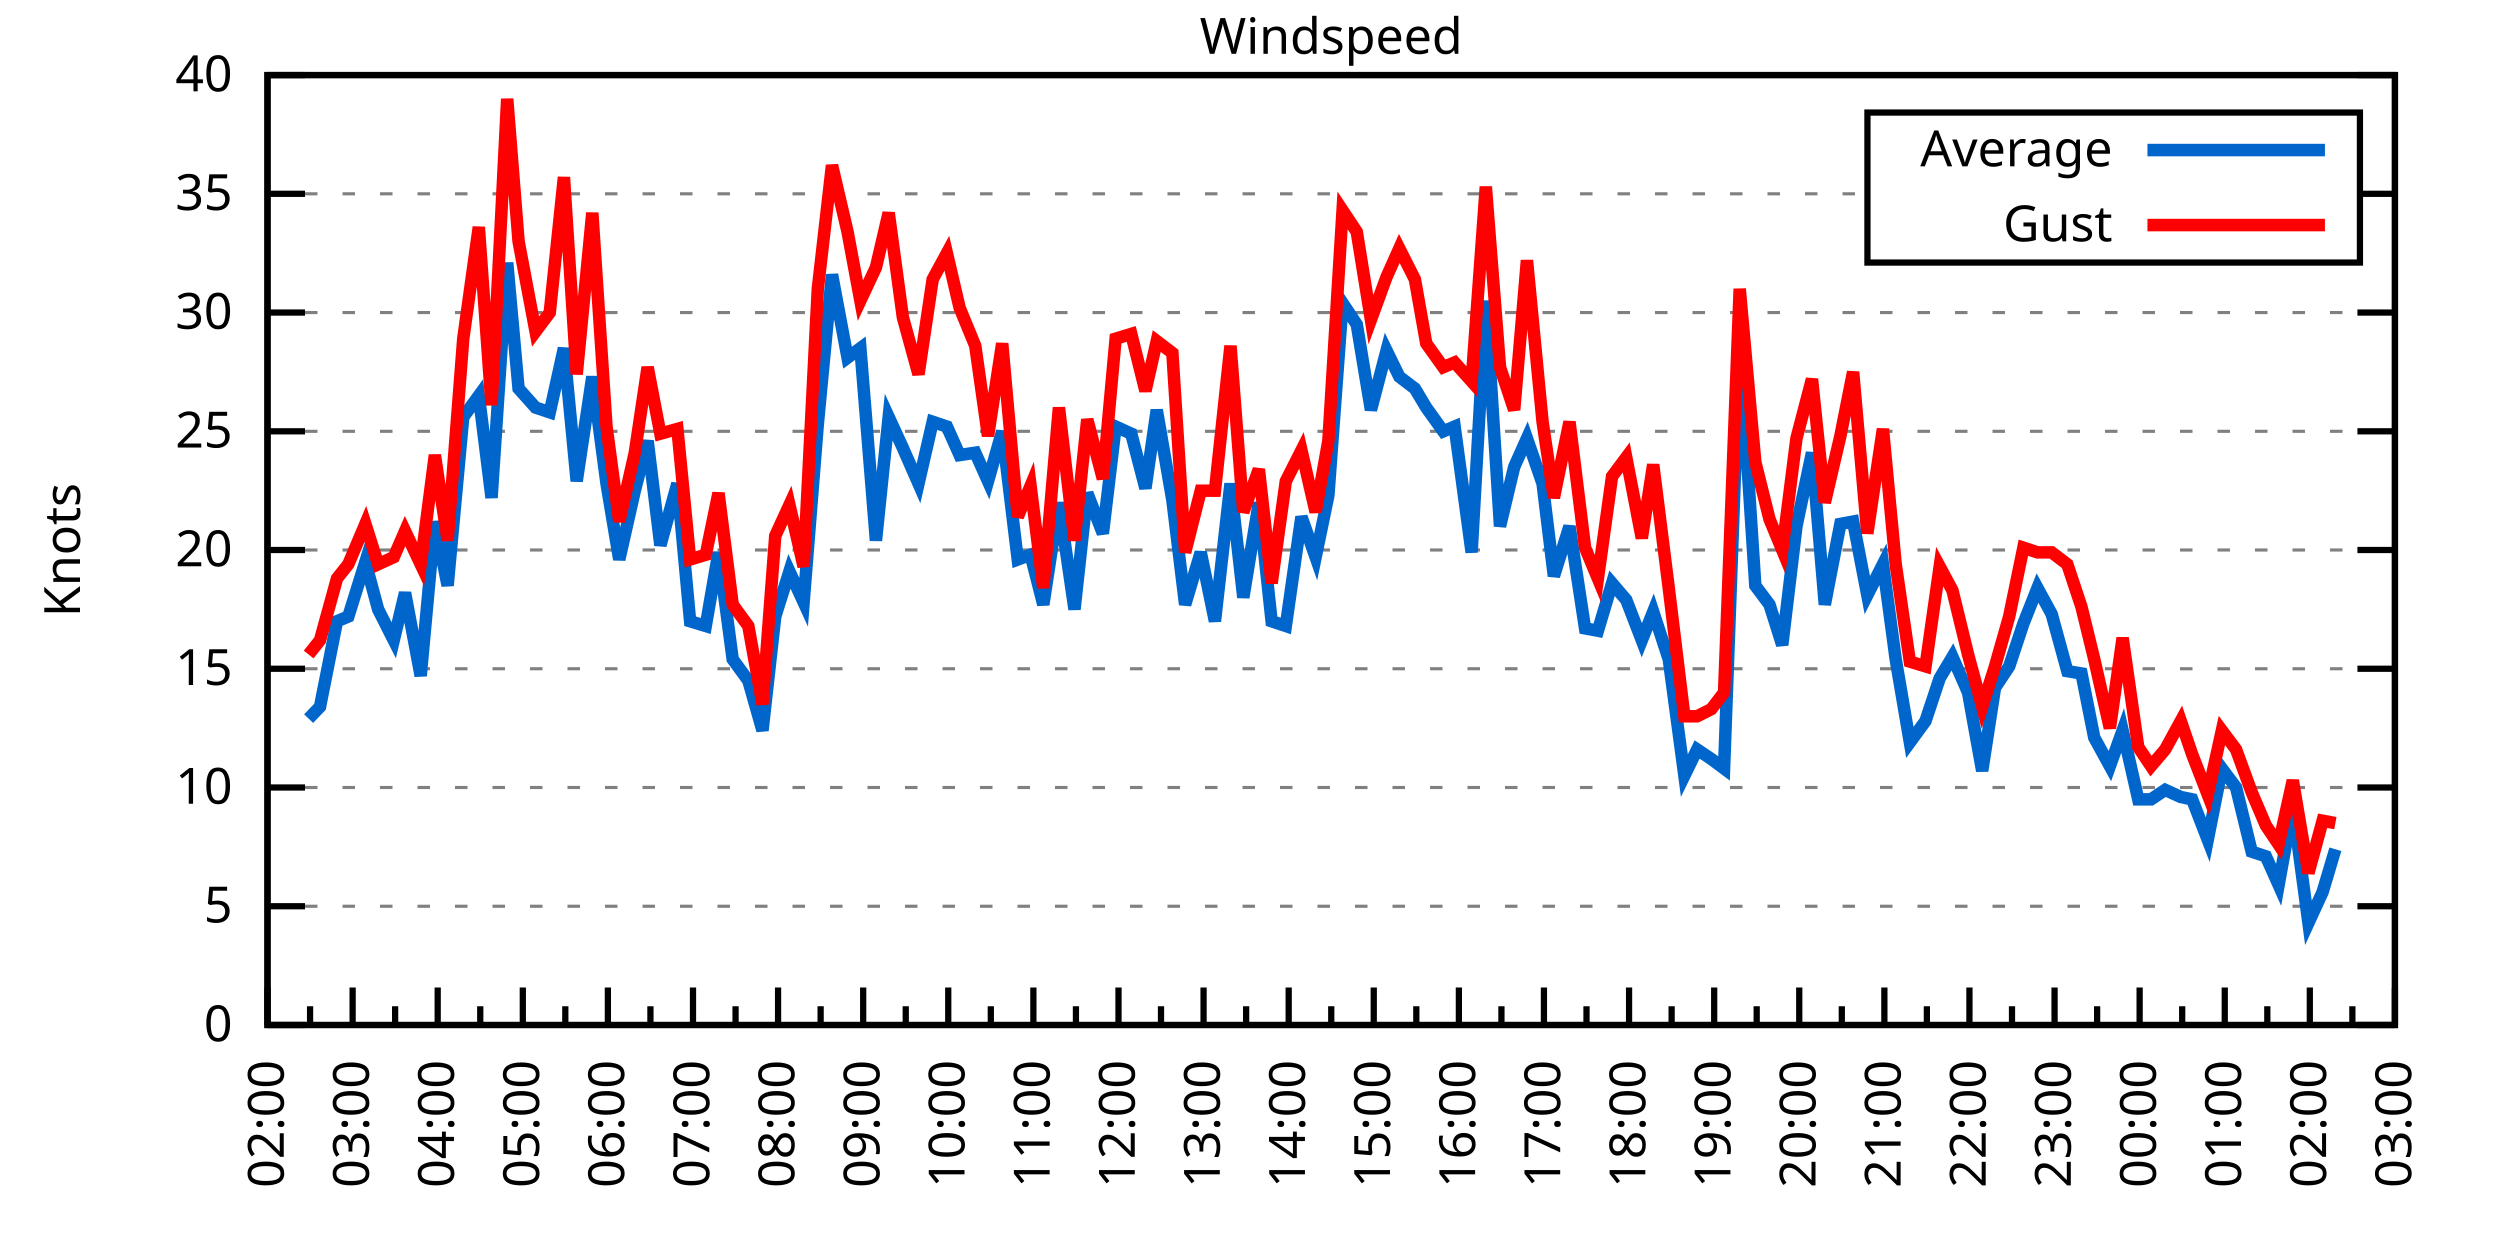
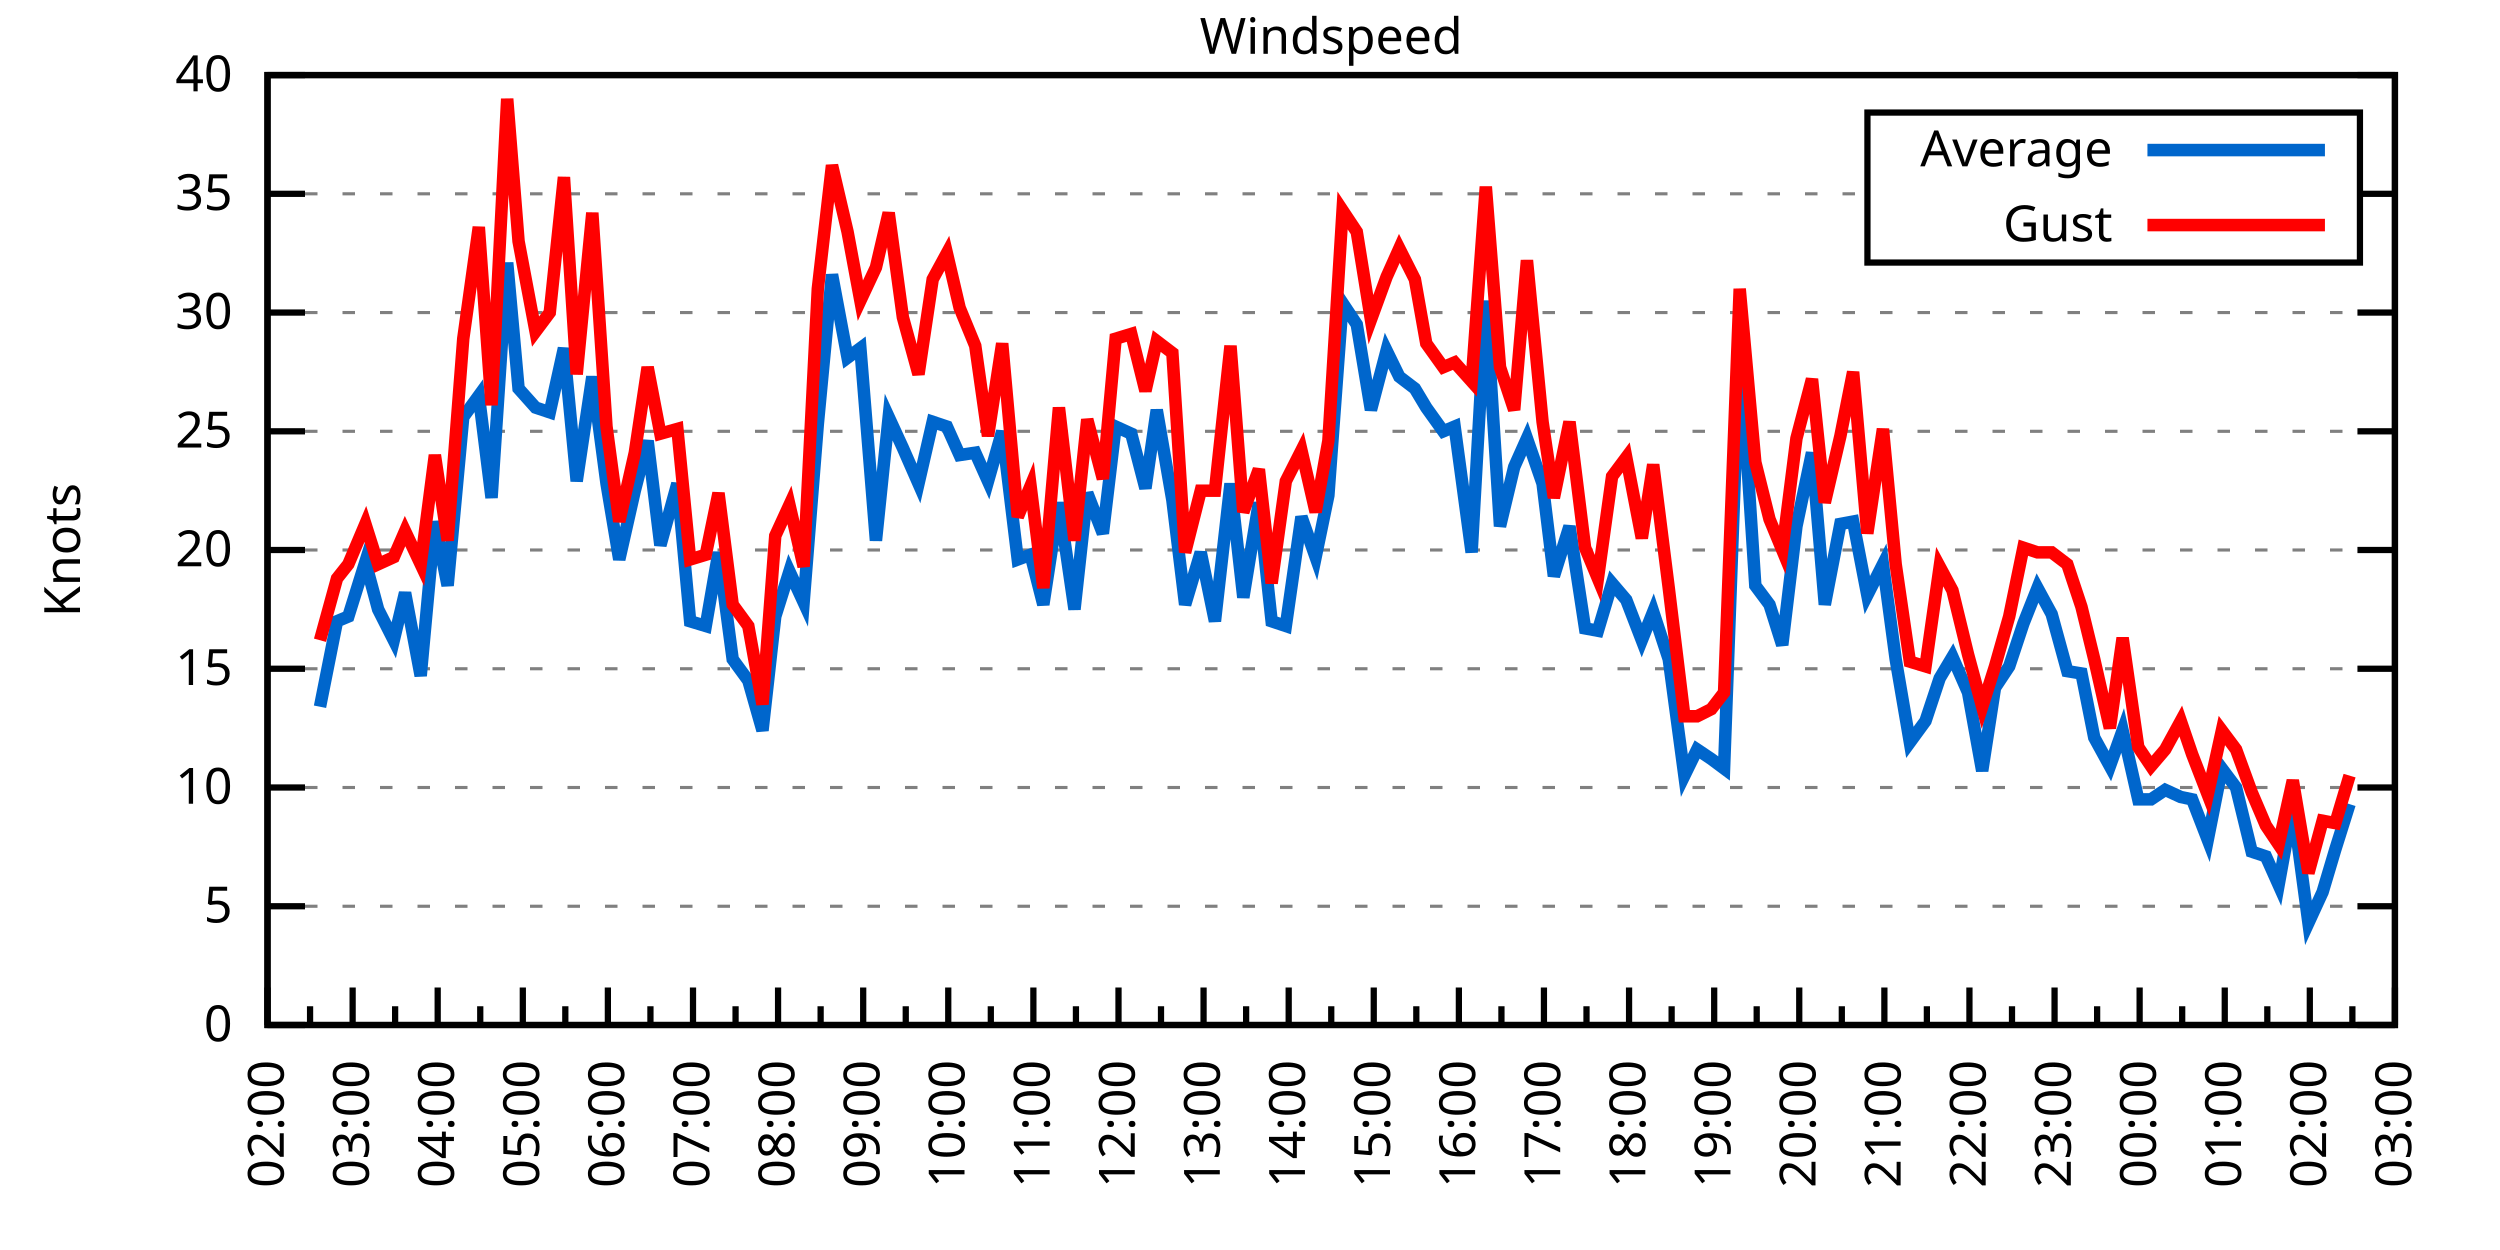
<svg xmlns="http://www.w3.org/2000/svg" xmlns:xlink="http://www.w3.org/1999/xlink" width="400" height="200" viewBox="0 0 400 200">
  <g id="gnuplot_canvas">
    <rect x="0" y="0" width="400" height="200" fill="none" />
    <defs>
      <circle id="gpDot" r="0.5" stroke-width="0.5" stroke="currentColor" />
      <path id="gpPt0" stroke-width="0.333" stroke="currentColor" d="M-1,0 h2 M0,-1 v2" />
      <path id="gpPt1" stroke-width="0.333" stroke="currentColor" d="M-1,-1 L1,1 M1,-1 L-1,1" />
      <path id="gpPt2" stroke-width="0.333" stroke="currentColor" d="M-1,0 L1,0 M0,-1 L0,1 M-1,-1 L1,1 M-1,1 L1,-1" />
      <rect id="gpPt3" stroke-width="0.333" stroke="currentColor" x="-1" y="-1" width="2" height="2" />
      <rect id="gpPt4" stroke-width="0.333" stroke="currentColor" fill="currentColor" x="-1" y="-1" width="2" height="2" />
      <circle id="gpPt5" stroke-width="0.333" stroke="currentColor" cx="0" cy="0" r="1" />
      <use xlink:href="#gpPt5" id="gpPt6" fill="currentColor" stroke="none" />
      <path id="gpPt7" stroke-width="0.333" stroke="currentColor" d="M0,-1.33 L-1.33,0.67 L1.33,0.67 z" />
      <use xlink:href="#gpPt7" id="gpPt8" fill="currentColor" stroke="none" />
      <use xlink:href="#gpPt7" id="gpPt9" stroke="currentColor" transform="rotate(180)" />
      <use xlink:href="#gpPt9" id="gpPt10" fill="currentColor" stroke="none" />
      <use xlink:href="#gpPt3" id="gpPt11" stroke="currentColor" transform="rotate(45)" />
      <use xlink:href="#gpPt11" id="gpPt12" fill="currentColor" stroke="none" />
      <path id="gpPt13" stroke-width="0.333" stroke="currentColor" d="M0,1.330 L1.265,0.411 L0.782,-1.067 L-0.782,-1.076 L-1.265,0.411 z" />
      <use xlink:href="#gpPt13" id="gpPt14" fill="currentColor" stroke="none" />
      <filter id="textbox" filterUnits="objectBoundingBox" x="0" y="0" height="1" width="1">
        <feFlood flood-color="white" flood-opacity="1" result="bgnd" />
        <feComposite in="SourceGraphic" in2="bgnd" operator="atop" />
      </filter>
      <filter id="greybox" filterUnits="objectBoundingBox" x="0" y="0" height="1" width="1">
        <feFlood flood-color="lightgrey" flood-opacity="1" result="grey" />
        <feComposite in="SourceGraphic" in2="grey" operator="atop" />
      </filter>
    </defs>
    <g fill="none" color="white" stroke="currentColor" stroke-width="1.00" stroke-linecap="butt" stroke-linejoin="miter">
</g>
    <g fill="none" color="black" stroke="currentColor" stroke-width="1.00" stroke-linecap="butt" stroke-linejoin="miter">
      <g stroke="none" shape-rendering="crispEdges">
        <polygon fill="rgb(255, 255, 255)" points="42.80,164.00 383.18,164.00 383.18,12.02 42.80,12.02 " />
      </g>
    </g>
    <g fill="none" color="black" stroke="currentColor" stroke-width="1.00" stroke-linecap="butt" stroke-linejoin="miter">
</g>
    <g fill="none" color="black" stroke="black" stroke-width="0.50" stroke-linecap="butt" stroke-linejoin="miter">
</g>
    <g fill="none" color="gray" stroke="currentColor" stroke-width="0.50" stroke-linecap="butt" stroke-linejoin="miter">
      <path stroke="gray" stroke-dasharray="2,4" class="gridline" d="M42.80,164.00 L383.19,164.00  " />
    </g>
    <g fill="none" color="gray" stroke="gray" stroke-width="1.00" stroke-linecap="butt" stroke-linejoin="miter">
</g>
    <g fill="none" color="black" stroke="currentColor" stroke-width="1.00" stroke-linecap="butt" stroke-linejoin="miter">
      <path stroke="black" d="M42.80,164.00 L48.80,164.00 M383.19,164.00 L377.19,164.00  " />
      <g transform="translate(37.20,166.60)" stroke="none" fill="black" font-family="Sans" font-size="8.00" text-anchor="end">
        <text>
          <tspan font-family="Sans"> 0</tspan>
        </text>
      </g>
    </g>
    <g fill="none" color="black" stroke="currentColor" stroke-width="1.00" stroke-linecap="butt" stroke-linejoin="miter">
</g>
    <g fill="none" color="black" stroke="black" stroke-width="0.50" stroke-linecap="butt" stroke-linejoin="miter">
</g>
    <g fill="none" color="gray" stroke="currentColor" stroke-width="0.50" stroke-linecap="butt" stroke-linejoin="miter">
      <path stroke="gray" stroke-dasharray="2,4" class="gridline" d="M42.80,145.00 L383.19,145.00  " />
    </g>
    <g fill="none" color="gray" stroke="gray" stroke-width="1.00" stroke-linecap="butt" stroke-linejoin="miter">
</g>
    <g fill="none" color="black" stroke="currentColor" stroke-width="1.00" stroke-linecap="butt" stroke-linejoin="miter">
      <path stroke="black" d="M42.80,145.00 L48.80,145.00 M383.19,145.00 L377.19,145.00  " />
      <g transform="translate(37.20,147.60)" stroke="none" fill="black" font-family="Sans" font-size="8.00" text-anchor="end">
        <text>
          <tspan font-family="Sans"> 5</tspan>
        </text>
      </g>
    </g>
    <g fill="none" color="black" stroke="currentColor" stroke-width="1.00" stroke-linecap="butt" stroke-linejoin="miter">
</g>
    <g fill="none" color="black" stroke="black" stroke-width="0.50" stroke-linecap="butt" stroke-linejoin="miter">
</g>
    <g fill="none" color="gray" stroke="currentColor" stroke-width="0.50" stroke-linecap="butt" stroke-linejoin="miter">
      <path stroke="gray" stroke-dasharray="2,4" class="gridline" d="M42.80,126.00 L383.19,126.00  " />
    </g>
    <g fill="none" color="gray" stroke="gray" stroke-width="1.00" stroke-linecap="butt" stroke-linejoin="miter">
</g>
    <g fill="none" color="black" stroke="currentColor" stroke-width="1.00" stroke-linecap="butt" stroke-linejoin="miter">
      <path stroke="black" d="M42.80,126.00 L48.80,126.00 M383.19,126.00 L377.19,126.00  " />
      <g transform="translate(37.20,128.60)" stroke="none" fill="black" font-family="Sans" font-size="8.00" text-anchor="end">
        <text>
          <tspan font-family="Sans"> 10</tspan>
        </text>
      </g>
    </g>
    <g fill="none" color="black" stroke="currentColor" stroke-width="1.00" stroke-linecap="butt" stroke-linejoin="miter">
</g>
    <g fill="none" color="black" stroke="black" stroke-width="0.50" stroke-linecap="butt" stroke-linejoin="miter">
</g>
    <g fill="none" color="gray" stroke="currentColor" stroke-width="0.50" stroke-linecap="butt" stroke-linejoin="miter">
      <path stroke="gray" stroke-dasharray="2,4" class="gridline" d="M42.80,107.00 L383.19,107.00  " />
    </g>
    <g fill="none" color="gray" stroke="gray" stroke-width="1.00" stroke-linecap="butt" stroke-linejoin="miter">
</g>
    <g fill="none" color="black" stroke="currentColor" stroke-width="1.00" stroke-linecap="butt" stroke-linejoin="miter">
      <path stroke="black" d="M42.80,107.00 L48.80,107.00 M383.19,107.00 L377.19,107.00  " />
      <g transform="translate(37.20,109.60)" stroke="none" fill="black" font-family="Sans" font-size="8.00" text-anchor="end">
        <text>
          <tspan font-family="Sans"> 15</tspan>
        </text>
      </g>
    </g>
    <g fill="none" color="black" stroke="currentColor" stroke-width="1.00" stroke-linecap="butt" stroke-linejoin="miter">
</g>
    <g fill="none" color="black" stroke="black" stroke-width="0.50" stroke-linecap="butt" stroke-linejoin="miter">
</g>
    <g fill="none" color="gray" stroke="currentColor" stroke-width="0.50" stroke-linecap="butt" stroke-linejoin="miter">
      <path stroke="gray" stroke-dasharray="2,4" class="gridline" d="M42.80,88.00 L383.19,88.00  " />
    </g>
    <g fill="none" color="gray" stroke="gray" stroke-width="1.00" stroke-linecap="butt" stroke-linejoin="miter">
</g>
    <g fill="none" color="black" stroke="currentColor" stroke-width="1.00" stroke-linecap="butt" stroke-linejoin="miter">
      <path stroke="black" d="M42.80,88.00 L48.80,88.00 M383.19,88.00 L377.19,88.00  " />
      <g transform="translate(37.20,90.60)" stroke="none" fill="black" font-family="Sans" font-size="8.00" text-anchor="end">
        <text>
          <tspan font-family="Sans"> 20</tspan>
        </text>
      </g>
    </g>
    <g fill="none" color="black" stroke="currentColor" stroke-width="1.00" stroke-linecap="butt" stroke-linejoin="miter">
</g>
    <g fill="none" color="black" stroke="black" stroke-width="0.50" stroke-linecap="butt" stroke-linejoin="miter">
</g>
    <g fill="none" color="gray" stroke="currentColor" stroke-width="0.50" stroke-linecap="butt" stroke-linejoin="miter">
      <path stroke="gray" stroke-dasharray="2,4" class="gridline" d="M42.80,69.01 L383.19,69.01  " />
    </g>
    <g fill="none" color="gray" stroke="gray" stroke-width="1.00" stroke-linecap="butt" stroke-linejoin="miter">
</g>
    <g fill="none" color="black" stroke="currentColor" stroke-width="1.00" stroke-linecap="butt" stroke-linejoin="miter">
      <path stroke="black" d="M42.80,69.01 L48.80,69.01 M383.19,69.01 L377.19,69.01  " />
      <g transform="translate(37.20,71.61)" stroke="none" fill="black" font-family="Sans" font-size="8.00" text-anchor="end">
        <text>
          <tspan font-family="Sans"> 25</tspan>
        </text>
      </g>
    </g>
    <g fill="none" color="black" stroke="currentColor" stroke-width="1.00" stroke-linecap="butt" stroke-linejoin="miter">
</g>
    <g fill="none" color="black" stroke="black" stroke-width="0.50" stroke-linecap="butt" stroke-linejoin="miter">
</g>
    <g fill="none" color="gray" stroke="currentColor" stroke-width="0.50" stroke-linecap="butt" stroke-linejoin="miter">
      <path stroke="gray" stroke-dasharray="2,4" class="gridline" d="M42.80,50.01 L383.19,50.01  " />
    </g>
    <g fill="none" color="gray" stroke="gray" stroke-width="1.00" stroke-linecap="butt" stroke-linejoin="miter">
</g>
    <g fill="none" color="black" stroke="currentColor" stroke-width="1.00" stroke-linecap="butt" stroke-linejoin="miter">
      <path stroke="black" d="M42.80,50.01 L48.80,50.01 M383.19,50.01 L377.19,50.01  " />
      <g transform="translate(37.20,52.61)" stroke="none" fill="black" font-family="Sans" font-size="8.00" text-anchor="end">
        <text>
          <tspan font-family="Sans"> 30</tspan>
        </text>
      </g>
    </g>
    <g fill="none" color="black" stroke="currentColor" stroke-width="1.00" stroke-linecap="butt" stroke-linejoin="miter">
</g>
    <g fill="none" color="black" stroke="black" stroke-width="0.50" stroke-linecap="butt" stroke-linejoin="miter">
</g>
    <g fill="none" color="gray" stroke="currentColor" stroke-width="0.50" stroke-linecap="butt" stroke-linejoin="miter">
      <path stroke="gray" stroke-dasharray="2,4" class="gridline" d="M42.80,31.01 L298.79,31.01 M377.59,31.01 L383.19,31.01  " />
    </g>
    <g fill="none" color="gray" stroke="gray" stroke-width="1.00" stroke-linecap="butt" stroke-linejoin="miter">
</g>
    <g fill="none" color="black" stroke="currentColor" stroke-width="1.00" stroke-linecap="butt" stroke-linejoin="miter">
      <path stroke="black" d="M42.80,31.01 L48.80,31.01 M383.19,31.01 L377.19,31.01  " />
      <g transform="translate(37.20,33.61)" stroke="none" fill="black" font-family="Sans" font-size="8.00" text-anchor="end">
        <text>
          <tspan font-family="Sans"> 35</tspan>
        </text>
      </g>
    </g>
    <g fill="none" color="black" stroke="currentColor" stroke-width="1.00" stroke-linecap="butt" stroke-linejoin="miter">
</g>
    <g fill="none" color="black" stroke="black" stroke-width="0.50" stroke-linecap="butt" stroke-linejoin="miter">
</g>
    <g fill="none" color="gray" stroke="currentColor" stroke-width="0.50" stroke-linecap="butt" stroke-linejoin="miter">
      <path stroke="gray" stroke-dasharray="2,4" class="gridline" d="M42.80,12.01 L383.19,12.01  " />
    </g>
    <g fill="none" color="gray" stroke="gray" stroke-width="1.00" stroke-linecap="butt" stroke-linejoin="miter">
</g>
    <g fill="none" color="black" stroke="currentColor" stroke-width="1.00" stroke-linecap="butt" stroke-linejoin="miter">
      <path stroke="black" d="M42.80,12.01 L48.80,12.01 M383.19,12.01 L377.19,12.01  " />
      <g transform="translate(37.20,14.61)" stroke="none" fill="black" font-family="Sans" font-size="8.00" text-anchor="end">
        <text>
          <tspan font-family="Sans"> 40</tspan>
        </text>
      </g>
    </g>
    <g fill="none" color="black" stroke="currentColor" stroke-width="1.00" stroke-linecap="butt" stroke-linejoin="miter">
      <path stroke="black" d="M42.80,164.00 L42.80,158.00  " />
      <g transform="translate(45.40,169.60) rotate(270)" stroke="none" fill="black" font-family="Sans" font-size="8.00" text-anchor="end">
        <text>
          <tspan font-family="Sans">02:00</tspan>
        </text>
      </g>
    </g>
    <g fill="none" color="black" stroke="currentColor" stroke-width="1.00" stroke-linecap="butt" stroke-linejoin="miter">
      <path stroke="black" d="M49.61,164.00 L49.61,161.00 M56.42,164.00 L56.42,158.00  " />
      <g transform="translate(59.02,169.60) rotate(270)" stroke="none" fill="black" font-family="Sans" font-size="8.00" text-anchor="end">
        <text>
          <tspan font-family="Sans">03:00</tspan>
        </text>
      </g>
    </g>
    <g fill="none" color="black" stroke="currentColor" stroke-width="1.00" stroke-linecap="butt" stroke-linejoin="miter">
      <path stroke="black" d="M63.22,164.00 L63.22,161.00 M70.03,164.00 L70.03,158.00  " />
      <g transform="translate(72.63,169.60) rotate(270)" stroke="none" fill="black" font-family="Sans" font-size="8.00" text-anchor="end">
        <text>
          <tspan font-family="Sans">04:00</tspan>
        </text>
      </g>
    </g>
    <g fill="none" color="black" stroke="currentColor" stroke-width="1.00" stroke-linecap="butt" stroke-linejoin="miter">
      <path stroke="black" d="M76.84,164.00 L76.84,161.00 M83.65,164.00 L83.65,158.00  " />
      <g transform="translate(86.25,169.60) rotate(270)" stroke="none" fill="black" font-family="Sans" font-size="8.00" text-anchor="end">
        <text>
          <tspan font-family="Sans">05:00</tspan>
        </text>
      </g>
    </g>
    <g fill="none" color="black" stroke="currentColor" stroke-width="1.00" stroke-linecap="butt" stroke-linejoin="miter">
      <path stroke="black" d="M90.45,164.00 L90.45,161.00 M97.26,164.00 L97.26,158.00  " />
      <g transform="translate(99.86,169.60) rotate(270)" stroke="none" fill="black" font-family="Sans" font-size="8.00" text-anchor="end">
        <text>
          <tspan font-family="Sans">06:00</tspan>
        </text>
      </g>
    </g>
    <g fill="none" color="black" stroke="currentColor" stroke-width="1.00" stroke-linecap="butt" stroke-linejoin="miter">
      <path stroke="black" d="M104.07,164.00 L104.07,161.00 M110.88,164.00 L110.88,158.00  " />
      <g transform="translate(113.48,169.60) rotate(270)" stroke="none" fill="black" font-family="Sans" font-size="8.00" text-anchor="end">
        <text>
          <tspan font-family="Sans">07:00</tspan>
        </text>
      </g>
    </g>
    <g fill="none" color="black" stroke="currentColor" stroke-width="1.00" stroke-linecap="butt" stroke-linejoin="miter">
      <path stroke="black" d="M117.69,164.00 L117.69,161.00 M124.49,164.00 L124.49,158.00  " />
      <g transform="translate(127.09,169.60) rotate(270)" stroke="none" fill="black" font-family="Sans" font-size="8.00" text-anchor="end">
        <text>
          <tspan font-family="Sans">08:00</tspan>
        </text>
      </g>
    </g>
    <g fill="none" color="black" stroke="currentColor" stroke-width="1.00" stroke-linecap="butt" stroke-linejoin="miter">
      <path stroke="black" d="M131.30,164.00 L131.30,161.00 M138.11,164.00 L138.11,158.00  " />
      <g transform="translate(140.71,169.60) rotate(270)" stroke="none" fill="black" font-family="Sans" font-size="8.00" text-anchor="end">
        <text>
          <tspan font-family="Sans">09:00</tspan>
        </text>
      </g>
    </g>
    <g fill="none" color="black" stroke="currentColor" stroke-width="1.00" stroke-linecap="butt" stroke-linejoin="miter">
      <path stroke="black" d="M144.92,164.00 L144.92,161.00 M151.72,164.00 L151.72,158.00  " />
      <g transform="translate(154.32,169.60) rotate(270)" stroke="none" fill="black" font-family="Sans" font-size="8.00" text-anchor="end">
        <text>
          <tspan font-family="Sans">10:00</tspan>
        </text>
      </g>
    </g>
    <g fill="none" color="black" stroke="currentColor" stroke-width="1.00" stroke-linecap="butt" stroke-linejoin="miter">
      <path stroke="black" d="M158.53,164.00 L158.53,161.00 M165.34,164.00 L165.34,158.00  " />
      <g transform="translate(167.94,169.60) rotate(270)" stroke="none" fill="black" font-family="Sans" font-size="8.00" text-anchor="end">
        <text>
          <tspan font-family="Sans">11:00</tspan>
        </text>
      </g>
    </g>
    <g fill="none" color="black" stroke="currentColor" stroke-width="1.00" stroke-linecap="butt" stroke-linejoin="miter">
      <path stroke="black" d="M172.15,164.00 L172.15,161.00 M178.96,164.00 L178.96,158.00  " />
      <g transform="translate(181.56,169.60) rotate(270)" stroke="none" fill="black" font-family="Sans" font-size="8.00" text-anchor="end">
        <text>
          <tspan font-family="Sans">12:00</tspan>
        </text>
      </g>
    </g>
    <g fill="none" color="black" stroke="currentColor" stroke-width="1.00" stroke-linecap="butt" stroke-linejoin="miter">
      <path stroke="black" d="M185.76,164.00 L185.76,161.00 M192.57,164.00 L192.57,158.00  " />
      <g transform="translate(195.17,169.60) rotate(270)" stroke="none" fill="black" font-family="Sans" font-size="8.00" text-anchor="end">
        <text>
          <tspan font-family="Sans">13:00</tspan>
        </text>
      </g>
    </g>
    <g fill="none" color="black" stroke="currentColor" stroke-width="1.00" stroke-linecap="butt" stroke-linejoin="miter">
      <path stroke="black" d="M199.38,164.00 L199.38,161.00 M206.19,164.00 L206.19,158.00  " />
      <g transform="translate(208.79,169.60) rotate(270)" stroke="none" fill="black" font-family="Sans" font-size="8.00" text-anchor="end">
        <text>
          <tspan font-family="Sans">14:00</tspan>
        </text>
      </g>
    </g>
    <g fill="none" color="black" stroke="currentColor" stroke-width="1.00" stroke-linecap="butt" stroke-linejoin="miter">
      <path stroke="black" d="M213.00,164.00 L213.00,161.00 M219.80,164.00 L219.80,158.00  " />
      <g transform="translate(222.40,169.60) rotate(270)" stroke="none" fill="black" font-family="Sans" font-size="8.00" text-anchor="end">
        <text>
          <tspan font-family="Sans">15:00</tspan>
        </text>
      </g>
    </g>
    <g fill="none" color="black" stroke="currentColor" stroke-width="1.00" stroke-linecap="butt" stroke-linejoin="miter">
      <path stroke="black" d="M226.61,164.00 L226.61,161.00 M233.42,164.00 L233.42,158.00  " />
      <g transform="translate(236.02,169.60) rotate(270)" stroke="none" fill="black" font-family="Sans" font-size="8.00" text-anchor="end">
        <text>
          <tspan font-family="Sans">16:00</tspan>
        </text>
      </g>
    </g>
    <g fill="none" color="black" stroke="currentColor" stroke-width="1.00" stroke-linecap="butt" stroke-linejoin="miter">
      <path stroke="black" d="M240.23,164.00 L240.23,161.00 M247.03,164.00 L247.03,158.00  " />
      <g transform="translate(249.63,169.60) rotate(270)" stroke="none" fill="black" font-family="Sans" font-size="8.00" text-anchor="end">
        <text>
          <tspan font-family="Sans">17:00</tspan>
        </text>
      </g>
    </g>
    <g fill="none" color="black" stroke="currentColor" stroke-width="1.00" stroke-linecap="butt" stroke-linejoin="miter">
      <path stroke="black" d="M253.84,164.00 L253.84,161.00 M260.65,164.00 L260.65,158.00  " />
      <g transform="translate(263.25,169.60) rotate(270)" stroke="none" fill="black" font-family="Sans" font-size="8.00" text-anchor="end">
        <text>
          <tspan font-family="Sans">18:00</tspan>
        </text>
      </g>
    </g>
    <g fill="none" color="black" stroke="currentColor" stroke-width="1.00" stroke-linecap="butt" stroke-linejoin="miter">
      <path stroke="black" d="M267.46,164.00 L267.46,161.00 M274.27,164.00 L274.27,158.00  " />
      <g transform="translate(276.87,169.60) rotate(270)" stroke="none" fill="black" font-family="Sans" font-size="8.00" text-anchor="end">
        <text>
          <tspan font-family="Sans">19:00</tspan>
        </text>
      </g>
    </g>
    <g fill="none" color="black" stroke="currentColor" stroke-width="1.00" stroke-linecap="butt" stroke-linejoin="miter">
      <path stroke="black" d="M281.07,164.00 L281.07,161.00 M287.88,164.00 L287.88,158.00  " />
      <g transform="translate(290.48,169.60) rotate(270)" stroke="none" fill="black" font-family="Sans" font-size="8.00" text-anchor="end">
        <text>
          <tspan font-family="Sans">20:00</tspan>
        </text>
      </g>
    </g>
    <g fill="none" color="black" stroke="currentColor" stroke-width="1.00" stroke-linecap="butt" stroke-linejoin="miter">
      <path stroke="black" d="M294.69,164.00 L294.69,161.00 M301.50,164.00 L301.50,158.00  " />
      <g transform="translate(304.10,169.60) rotate(270)" stroke="none" fill="black" font-family="Sans" font-size="8.00" text-anchor="end">
        <text>
          <tspan font-family="Sans">21:00</tspan>
        </text>
      </g>
    </g>
    <g fill="none" color="black" stroke="currentColor" stroke-width="1.00" stroke-linecap="butt" stroke-linejoin="miter">
      <path stroke="black" d="M308.30,164.00 L308.30,161.00 M315.11,164.00 L315.11,158.00  " />
      <g transform="translate(317.71,169.60) rotate(270)" stroke="none" fill="black" font-family="Sans" font-size="8.00" text-anchor="end">
        <text>
          <tspan font-family="Sans">22:00</tspan>
        </text>
      </g>
    </g>
    <g fill="none" color="black" stroke="currentColor" stroke-width="1.00" stroke-linecap="butt" stroke-linejoin="miter">
      <path stroke="black" d="M321.92,164.00 L321.92,161.00 M328.73,164.00 L328.73,158.00  " />
      <g transform="translate(331.33,169.60) rotate(270)" stroke="none" fill="black" font-family="Sans" font-size="8.00" text-anchor="end">
        <text>
          <tspan font-family="Sans">23:00</tspan>
        </text>
      </g>
    </g>
    <g fill="none" color="black" stroke="currentColor" stroke-width="1.00" stroke-linecap="butt" stroke-linejoin="miter">
      <path stroke="black" d="M335.54,164.00 L335.54,161.00 M342.34,164.00 L342.34,158.00  " />
      <g transform="translate(344.94,169.60) rotate(270)" stroke="none" fill="black" font-family="Sans" font-size="8.00" text-anchor="end">
        <text>
          <tspan font-family="Sans">00:00</tspan>
        </text>
      </g>
    </g>
    <g fill="none" color="black" stroke="currentColor" stroke-width="1.00" stroke-linecap="butt" stroke-linejoin="miter">
      <path stroke="black" d="M349.15,164.00 L349.15,161.00 M355.96,164.00 L355.96,158.00  " />
      <g transform="translate(358.56,169.60) rotate(270)" stroke="none" fill="black" font-family="Sans" font-size="8.00" text-anchor="end">
        <text>
          <tspan font-family="Sans">01:00</tspan>
        </text>
      </g>
    </g>
    <g fill="none" color="black" stroke="currentColor" stroke-width="1.00" stroke-linecap="butt" stroke-linejoin="miter">
      <path stroke="black" d="M362.77,164.00 L362.77,161.00 M369.57,164.00 L369.57,158.00  " />
      <g transform="translate(372.17,169.60) rotate(270)" stroke="none" fill="black" font-family="Sans" font-size="8.00" text-anchor="end">
        <text>
          <tspan font-family="Sans">02:00</tspan>
        </text>
      </g>
    </g>
    <g fill="none" color="black" stroke="currentColor" stroke-width="1.00" stroke-linecap="butt" stroke-linejoin="miter">
      <path stroke="black" d="M376.38,164.00 L376.38,161.00 M383.19,164.00 L383.19,158.00  " />
      <g transform="translate(385.79,169.60) rotate(270)" stroke="none" fill="black" font-family="Sans" font-size="8.00" text-anchor="end">
        <text>
          <tspan font-family="Sans">03:00</tspan>
        </text>
      </g>
    </g>
    <g fill="none" color="black" stroke="currentColor" stroke-width="1.00" stroke-linecap="butt" stroke-linejoin="miter">
</g>
    <g fill="none" color="black" stroke="currentColor" stroke-width="1.00" stroke-linecap="butt" stroke-linejoin="miter">
      <path stroke="black" d="M42.80,12.01 L42.80,164.00 L383.19,164.00 L383.19,12.01 L42.80,12.01 Z  " />
    </g>
    <g fill="none" color="black" stroke="currentColor" stroke-width="1.00" stroke-linecap="butt" stroke-linejoin="miter">
      <g transform="translate(12.80,88.01) rotate(270)" stroke="none" fill="black" font-family="Sans" font-size="8.00" text-anchor="middle">
        <text>
          <tspan font-family="Sans">Knots</tspan>
        </text>
      </g>
    </g>
    <g fill="none" color="black" stroke="currentColor" stroke-width="1.00" stroke-linecap="butt" stroke-linejoin="miter">
</g>
    <g fill="none" color="black" stroke="currentColor" stroke-width="1.00" stroke-linecap="butt" stroke-linejoin="miter">
      <path stroke="black" d="M298.79,42.01 L298.79,18.01 L377.59,18.01 L377.59,42.01 L298.79,42.01 Z  " />
    </g>
    <g id="Windspeed_plot_1">
      <g fill="none" color="white" stroke="black" stroke-width="2.00" stroke-linecap="butt" stroke-linejoin="miter">
</g>
      <g fill="none" color="black" stroke="currentColor" stroke-width="2.00" stroke-linecap="butt" stroke-linejoin="miter">
        <g transform="translate(337.99,26.61)" stroke="none" fill="black" font-family="Sans" font-size="8.00" text-anchor="end">
          <text>
            <tspan font-family="Sans">Average</tspan>
          </text>
        </g>
      </g>
      <g fill="none" color="black" stroke="currentColor" stroke-width="2.00" stroke-linecap="butt" stroke-linejoin="miter">
-         <path stroke="rgb(  0, 102, 204)" d="M343.59,24.01 L371.99,24.01 M49.38,114.98 L51.20,113.08 L53.92,99.40 L55.73,98.64 L58.46,89.90 L60.50,97.50   L63.00,102.44 L64.81,94.84 L67.31,108.14 L69.58,83.45 L71.62,93.70 L74.12,66.73 L76.61,63.31 L78.65,79.65   L81.15,42.03 L82.97,62.17 L85.69,65.21 L87.96,65.97 L90.23,55.71 L92.27,76.99 L94.77,60.27 L97.04,77.37   L99.08,89.52 L101.57,78.51 L103.62,70.53 L105.66,87.25 L108.38,77.37 L110.42,99.40 L112.92,100.16 L114.96,88.38   L117.23,105.48 L119.73,108.90 L122.00,116.88 L124.04,98.64 L126.31,91.42 L128.58,96.36 L130.85,67.87 L133.12,43.93   L135.61,57.23 L137.66,55.71 L140.15,86.49 L142.19,66.73 L144.46,71.67 L146.96,77.37 L149.23,67.49 L151.50,68.25   L153.54,72.81 L156.04,72.43 L158.08,76.99 L160.35,69.01 L162.84,89.52 L164.89,88.76 L166.93,96.74 L169.43,80.41   L171.92,97.50 L173.96,78.89 L176.46,85.35 L178.50,68.25 L181.00,69.39 L183.27,78.13 L185.08,65.59 L187.58,80.03   L189.62,96.74 L192.12,88.38 L194.39,99.40 L196.88,77.37 L198.93,95.60 L201.42,80.41 L203.46,99.40 L205.73,100.16   L208.23,82.69 L210.50,89.14 L212.54,79.27 L214.81,48.49 L217.08,51.91 L219.35,65.59 L221.85,56.09 L223.89,60.27   L226.38,62.17 L228.20,65.21 L230.92,69.01 L232.74,68.25 L235.46,88.38 L237.73,48.11 L240.00,84.21 L242.27,74.71   L244.31,70.15 L246.81,77.37 L248.62,92.18 L251.12,84.21 L253.61,100.54 L255.66,100.92 L257.93,93.32 L260.20,95.98   L262.69,102.44 L264.51,97.88 L267.00,105.48 L269.50,124.10 L271.54,119.92 L273.81,121.44 L275.85,122.96 L278.35,55.33   L280.85,93.70 L283.12,96.74 L285.16,103.20 L287.43,84.21 L289.92,72.43 L291.97,96.74 L294.46,83.83 L296.50,83.45   L298.77,95.22 L301.27,90.28 L303.31,105.48 L305.58,118.78 L308.08,115.36 L310.35,108.52 L312.39,105.10 L314.89,110.80   L317.15,123.34 L319.20,110.04 L321.47,106.62 L323.74,99.78 L326.00,94.08 L328.27,98.26 L330.77,107.38 L333.04,107.76   L335.08,118.02 L337.58,122.58 L339.62,116.88 L342.12,127.90 L344.16,127.90 L346.43,126.38 L348.92,127.52 L350.74,127.90   L353.24,134.36 L355.50,122.96 L357.77,126.00 L360.27,136.26 L362.54,137.02 L364.58,141.58 L366.85,129.04 L369.35,147.66   L371.62,142.72 L373.66,135.88  " />
+         <path stroke="rgb(  0, 102, 204)" d="M343.59,24.01 L371.99,24.01 M51.20,113.08 L53.92,99.40 L55.73,98.64 L58.46,89.90 L60.50,97.50 L63.00,102.44   L64.81,94.84 L67.31,108.14 L69.58,83.45 L71.62,93.70 L74.12,66.73 L76.61,63.31 L78.65,79.65 L81.15,42.03   L82.97,62.17 L85.69,65.21 L87.96,65.97 L90.23,55.71 L92.27,76.99 L94.77,60.27 L97.04,77.37 L99.08,89.52   L101.57,78.51 L103.62,70.53 L105.66,87.25 L108.38,77.37 L110.42,99.40 L112.92,100.16 L114.96,88.38 L117.23,105.48   L119.73,108.90 L122.00,116.88 L124.04,98.64 L126.31,91.42 L128.58,96.36 L130.85,67.87 L133.12,43.93 L135.61,57.23   L137.66,55.71 L140.15,86.49 L142.19,66.73 L144.46,71.67 L146.96,77.37 L149.23,67.49 L151.50,68.25 L153.54,72.81   L156.04,72.43 L158.08,76.99 L160.35,69.01 L162.84,89.52 L164.89,88.76 L166.93,96.74 L169.43,80.41 L171.92,97.50   L173.96,78.89 L176.46,85.35 L178.50,68.25 L181.00,69.39 L183.27,78.13 L185.08,65.59 L187.58,80.03 L189.62,96.74   L192.12,88.38 L194.39,99.40 L196.88,77.37 L198.93,95.60 L201.42,80.41 L203.46,99.40 L205.73,100.16 L208.23,82.69   L210.50,89.14 L212.54,79.27 L214.81,48.49 L217.08,51.91 L219.35,65.59 L221.85,56.09 L223.89,60.27 L226.38,62.17   L228.20,65.21 L230.92,69.01 L232.74,68.25 L235.46,88.38 L237.73,48.11 L240.00,84.21 L242.27,74.71 L244.31,70.15   L246.81,77.37 L248.62,92.18 L251.12,84.21 L253.61,100.54 L255.66,100.92 L257.93,93.32 L260.20,95.98 L262.69,102.44   L264.51,97.88 L267.00,105.48 L269.50,124.10 L271.54,119.92 L273.81,121.44 L275.85,122.96 L278.35,55.33 L280.85,93.70   L283.12,96.74 L285.16,103.20 L287.43,84.21 L289.92,72.43 L291.97,96.74 L294.46,83.83 L296.50,83.45 L298.77,95.22   L301.27,90.28 L303.31,105.48 L305.58,118.78 L308.08,115.36 L310.35,108.52 L312.39,105.10 L314.89,110.80 L317.15,123.34   L319.20,110.04 L321.47,106.62 L323.74,99.78 L326.00,94.08 L328.27,98.26 L330.77,107.38 L333.04,107.76 L335.08,118.02   L337.58,122.58 L339.62,116.88 L342.12,127.90 L344.16,127.90 L346.43,126.38 L348.92,127.52 L350.74,127.90 L353.24,134.36   L355.50,122.96 L357.77,126.00 L360.27,136.26 L362.54,137.02 L364.58,141.58 L366.85,129.04 L369.35,147.66 L371.62,142.72   L373.66,135.88 L375.93,128.66  " />
      </g>
    </g>
    <g id="Windspeed_plot_2">
      <g fill="none" color="black" stroke="currentColor" stroke-width="2.00" stroke-linecap="butt" stroke-linejoin="miter">
        <g transform="translate(337.99,38.61)" stroke="none" fill="black" font-family="Sans" font-size="8.00" text-anchor="end">
          <text>
            <tspan font-family="Sans">Gust</tspan>
          </text>
        </g>
      </g>
      <g fill="none" color="black" stroke="currentColor" stroke-width="2.00" stroke-linecap="butt" stroke-linejoin="miter">
-         <path stroke="rgb(255,   0,   0)" d="M343.59,36.01 L371.99,36.01 M49.38,104.72 L51.20,102.44 L53.92,92.56 L55.73,90.28 L58.46,83.83 L60.50,90.28   L63.00,89.14 L64.81,84.97 L67.31,90.28 L69.58,72.81 L71.62,86.49 L74.12,54.19 L76.61,36.33 L78.65,64.83   L81.15,15.81 L82.97,38.61 L85.69,53.05 L87.96,50.01 L90.23,28.35 L92.27,59.89 L94.77,34.05 L97.04,68.25   L99.08,83.45 L101.57,72.43 L103.62,58.75 L105.66,69.39 L108.38,68.63 L110.42,89.52 L112.92,88.76 L114.96,78.89   L117.23,96.74 L119.73,100.16 L122.00,112.70 L124.04,85.73 L126.31,80.79 L128.58,90.66 L130.85,46.21 L133.12,26.45   L135.61,37.09 L137.66,48.11 L140.15,42.79 L142.19,34.05 L144.46,50.77 L146.96,59.89 L149.23,44.69 L151.50,40.51   L153.54,49.25 L156.04,55.33 L158.08,69.77 L160.35,54.95 L162.84,82.69 L164.89,77.75 L166.93,94.08 L169.43,65.21   L171.92,86.49 L173.96,67.11 L176.46,76.61 L178.50,54.19 L181.00,53.43 L183.27,62.55 L185.08,54.57 L187.58,56.47   L189.62,88.38 L192.12,78.51 L194.39,78.51 L196.88,55.33 L198.93,81.93 L201.42,75.09 L203.46,93.32 L205.73,76.99   L208.23,72.05 L210.50,81.93 L212.54,70.53 L214.81,33.67 L217.08,37.09 L219.35,51.15 L221.85,44.31 L223.89,39.75   L226.38,44.69 L228.20,54.95 L230.92,58.75 L232.74,57.99 L235.46,61.03 L237.73,29.87 L240.00,58.75 L242.27,65.59   L244.31,41.65 L246.81,67.49 L248.62,79.65 L251.12,67.49 L253.61,87.63 L255.66,92.56 L257.93,76.23 L260.20,73.19   L262.69,86.11 L264.51,74.33 L267.00,94.08 L269.50,114.60 L271.54,114.60 L273.81,113.46 L275.85,110.80 L278.35,46.21   L280.85,73.95 L283.12,83.07 L285.16,88.00 L287.43,70.15 L289.92,60.65 L291.97,80.41 L294.46,69.77 L296.50,59.51   L298.77,85.35 L301.27,68.63 L303.31,90.28 L305.58,105.86 L308.08,106.62 L310.35,90.66 L312.39,94.46 L314.89,104.72   L317.15,113.08 L319.20,106.62 L321.47,98.64 L323.74,87.63 L326.00,88.38 L328.27,88.38 L330.77,90.28 L333.04,97.12   L335.08,105.48 L337.58,116.50 L339.62,102.06 L342.12,119.54 L344.16,122.58 L346.43,119.92 L348.92,115.36 L350.74,120.68   L353.24,127.14 L355.50,116.88 L357.77,119.92 L360.27,126.76 L362.54,132.08 L364.58,135.12 L366.85,124.86 L369.35,139.68   L371.62,131.32 L373.66,131.70  " />
+         <path stroke="rgb(255,   0,   0)" d="M343.59,36.01 L371.99,36.01 M51.20,102.44 L53.92,92.56 L55.73,90.28 L58.46,83.83 L60.50,90.28 L63.00,89.14   L64.81,84.97 L67.31,90.28 L69.58,72.81 L71.62,86.49 L74.12,54.19 L76.61,36.33 L78.65,64.83 L81.15,15.81   L82.97,38.61 L85.69,53.05 L87.96,50.01 L90.23,28.35 L92.27,59.89 L94.77,34.05 L97.04,68.25 L99.08,83.45   L101.57,72.43 L103.62,58.75 L105.66,69.39 L108.38,68.63 L110.42,89.52 L112.92,88.76 L114.96,78.89 L117.23,96.74   L119.73,100.16 L122.00,112.70 L124.04,85.73 L126.31,80.79 L128.58,90.66 L130.85,46.21 L133.12,26.45 L135.61,37.09   L137.66,48.11 L140.15,42.79 L142.19,34.05 L144.46,50.77 L146.96,59.89 L149.23,44.69 L151.50,40.51 L153.54,49.25   L156.04,55.33 L158.08,69.77 L160.35,54.95 L162.84,82.69 L164.89,77.75 L166.93,94.08 L169.43,65.21 L171.92,86.49   L173.96,67.11 L176.46,76.61 L178.50,54.19 L181.00,53.43 L183.27,62.55 L185.08,54.57 L187.58,56.47 L189.62,88.38   L192.12,78.51 L194.39,78.51 L196.88,55.33 L198.93,81.93 L201.42,75.09 L203.46,93.32 L205.73,76.99 L208.23,72.05   L210.50,81.93 L212.54,70.53 L214.81,33.67 L217.08,37.09 L219.35,51.15 L221.85,44.31 L223.89,39.75 L226.38,44.69   L228.20,54.95 L230.92,58.75 L232.74,57.99 L235.46,61.03 L237.73,29.87 L240.00,58.75 L242.27,65.59 L244.31,41.65   L246.81,67.49 L248.62,79.65 L251.12,67.49 L253.61,87.63 L255.66,92.56 L257.93,76.23 L260.20,73.19 L262.69,86.11   L264.51,74.33 L267.00,94.08 L269.50,114.60 L271.54,114.60 L273.81,113.46 L275.85,110.80 L278.35,46.21 L280.85,73.95   L283.12,83.07 L285.16,88.00 L287.43,70.15 L289.92,60.65 L291.97,80.41 L294.46,69.77 L296.50,59.51 L298.77,85.35   L301.27,68.63 L303.31,90.28 L305.58,105.86 L308.08,106.62 L310.35,90.66 L312.39,94.46 L314.89,104.72 L317.15,113.08   L319.20,106.62 L321.47,98.64 L323.74,87.63 L326.00,88.38 L328.27,88.38 L330.77,90.28 L333.04,97.12 L335.08,105.48   L337.58,116.50 L339.62,102.06 L342.12,119.54 L344.16,122.58 L346.43,119.92 L348.92,115.36 L350.74,120.68 L353.24,127.14   L355.50,116.88 L357.77,119.92 L360.27,126.76 L362.54,132.08 L364.58,135.12 L366.85,124.86 L369.35,139.68 L371.62,131.32   L373.66,131.70 L375.93,124.10  " />
      </g>
    </g>
    <g fill="none" color="black" stroke="currentColor" stroke-width="2.00" stroke-linecap="butt" stroke-linejoin="miter">
</g>
    <g fill="none" color="black" stroke="black" stroke-width="1.00" stroke-linecap="butt" stroke-linejoin="miter">
</g>
    <g fill="none" color="black" stroke="currentColor" stroke-width="1.00" stroke-linecap="butt" stroke-linejoin="miter">
      <path stroke="black" d="M42.80,12.01 L42.80,164.00 L383.19,164.00 L383.19,12.01 L42.80,12.01 Z  " />
    </g>
    <g fill="none" color="black" stroke="currentColor" stroke-width="1.00" stroke-linecap="butt" stroke-linejoin="miter">
      <g transform="translate(212.99,8.61)" stroke="none" fill="black" font-family="Sans" font-size="8.00" text-anchor="middle">
        <text>
          <tspan font-family="Sans">Windspeed</tspan>
        </text>
      </g>
    </g>
    <g fill="none" color="black" stroke="currentColor" stroke-width="1.00" stroke-linecap="butt" stroke-linejoin="miter">
</g>
  </g>
</svg>
